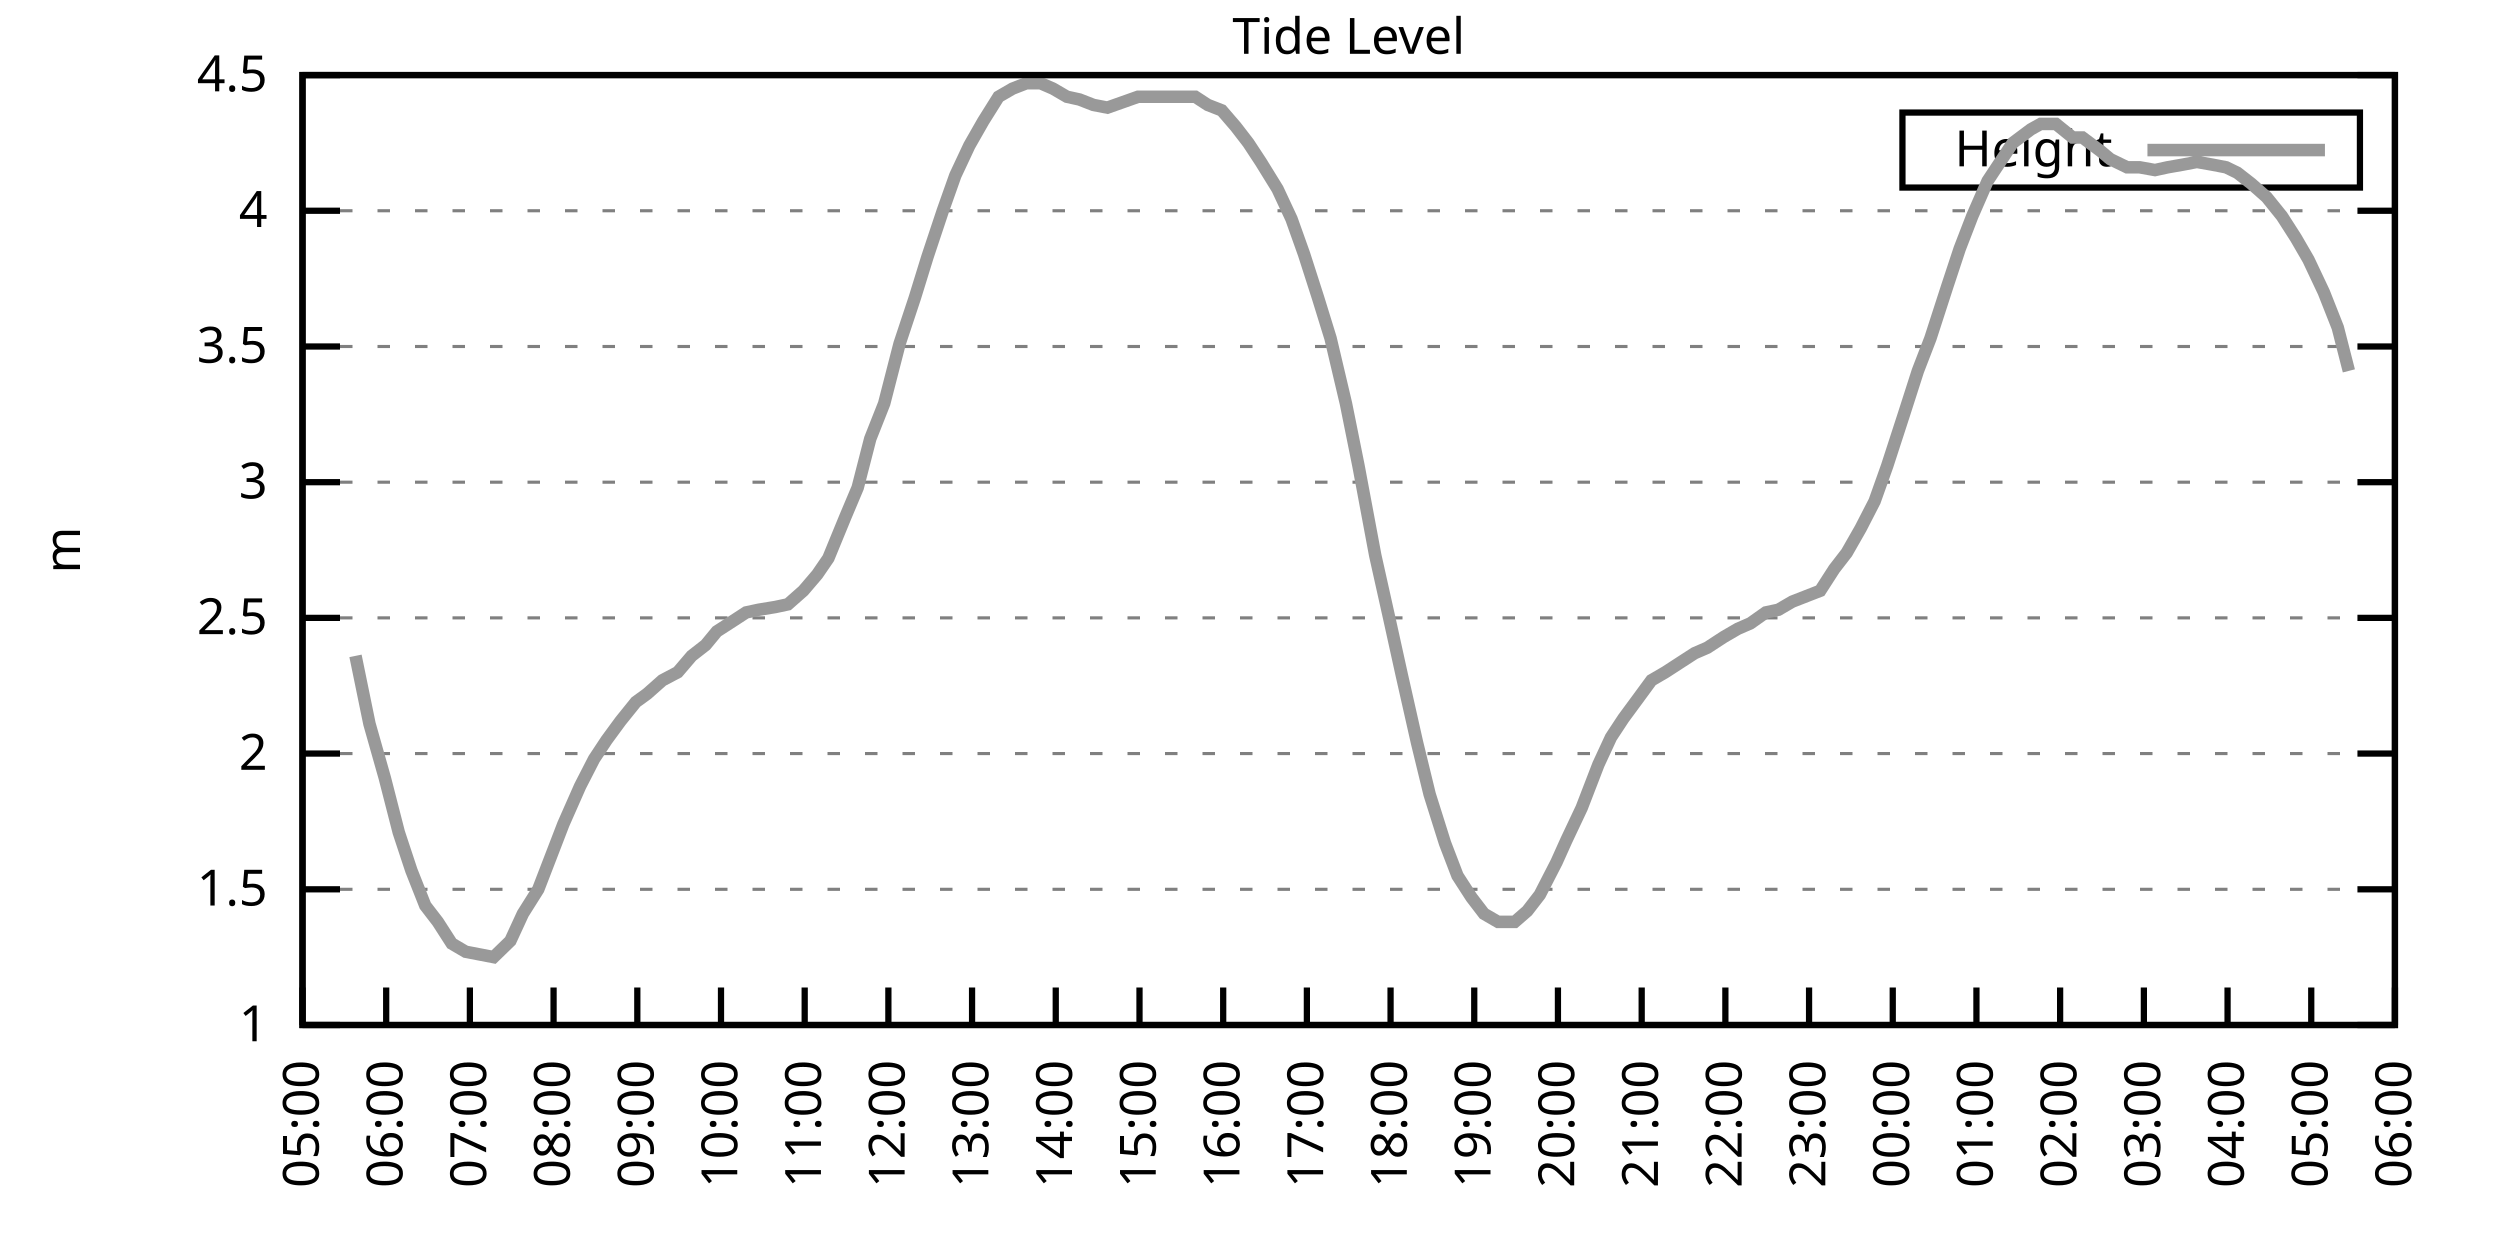
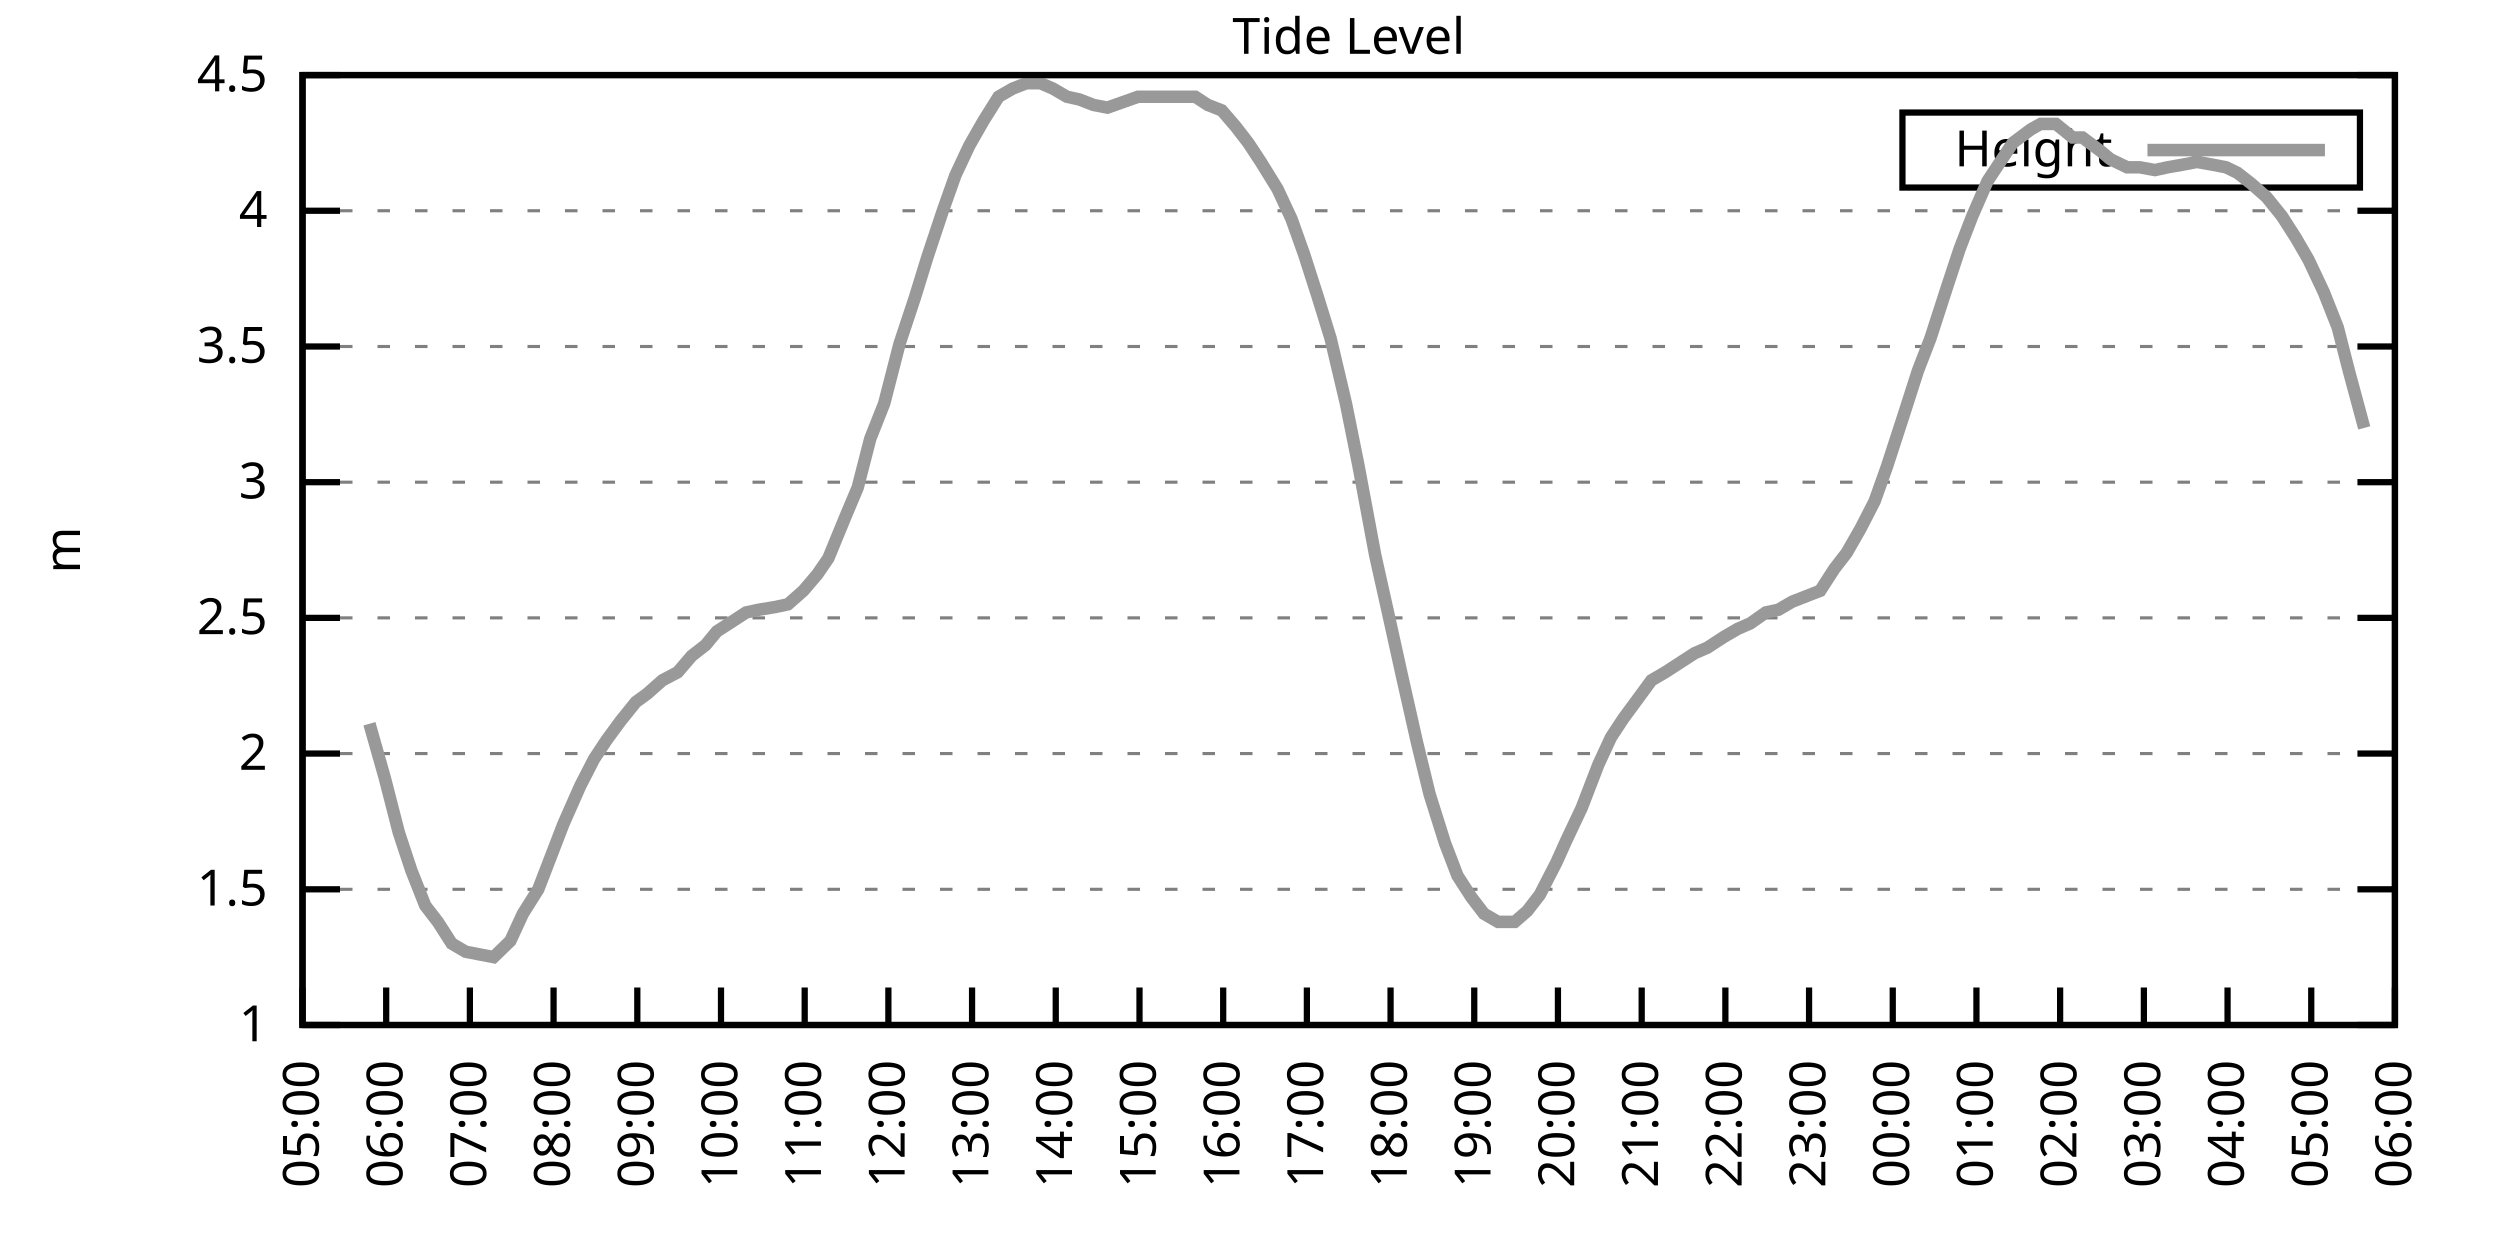
<svg xmlns="http://www.w3.org/2000/svg" xmlns:xlink="http://www.w3.org/1999/xlink" width="400" height="200" viewBox="0 0 400 200">
  <g id="gnuplot_canvas">
    <rect x="0" y="0" width="400" height="200" fill="none" />
    <defs>
      <circle id="gpDot" r="0.5" stroke-width="0.5" stroke="currentColor" />
      <path id="gpPt0" stroke-width="0.333" stroke="currentColor" d="M-1,0 h2 M0,-1 v2" />
      <path id="gpPt1" stroke-width="0.333" stroke="currentColor" d="M-1,-1 L1,1 M1,-1 L-1,1" />
      <path id="gpPt2" stroke-width="0.333" stroke="currentColor" d="M-1,0 L1,0 M0,-1 L0,1 M-1,-1 L1,1 M-1,1 L1,-1" />
      <rect id="gpPt3" stroke-width="0.333" stroke="currentColor" x="-1" y="-1" width="2" height="2" />
      <rect id="gpPt4" stroke-width="0.333" stroke="currentColor" fill="currentColor" x="-1" y="-1" width="2" height="2" />
      <circle id="gpPt5" stroke-width="0.333" stroke="currentColor" cx="0" cy="0" r="1" />
      <use xlink:href="#gpPt5" id="gpPt6" fill="currentColor" stroke="none" />
      <path id="gpPt7" stroke-width="0.333" stroke="currentColor" d="M0,-1.33 L-1.33,0.67 L1.33,0.67 z" />
      <use xlink:href="#gpPt7" id="gpPt8" fill="currentColor" stroke="none" />
      <use xlink:href="#gpPt7" id="gpPt9" stroke="currentColor" transform="rotate(180)" />
      <use xlink:href="#gpPt9" id="gpPt10" fill="currentColor" stroke="none" />
      <use xlink:href="#gpPt3" id="gpPt11" stroke="currentColor" transform="rotate(45)" />
      <use xlink:href="#gpPt11" id="gpPt12" fill="currentColor" stroke="none" />
      <path id="gpPt13" stroke-width="0.333" stroke="currentColor" d="M0,1.330 L1.265,0.411 L0.782,-1.067 L-0.782,-1.076 L-1.265,0.411 z" />
      <use xlink:href="#gpPt13" id="gpPt14" fill="currentColor" stroke="none" />
      <filter id="textbox" filterUnits="objectBoundingBox" x="0" y="0" height="1" width="1">
        <feFlood flood-color="white" flood-opacity="1" result="bgnd" />
        <feComposite in="SourceGraphic" in2="bgnd" operator="atop" />
      </filter>
      <filter id="greybox" filterUnits="objectBoundingBox" x="0" y="0" height="1" width="1">
        <feFlood flood-color="lightgrey" flood-opacity="1" result="grey" />
        <feComposite in="SourceGraphic" in2="grey" operator="atop" />
      </filter>
    </defs>
    <g fill="none" color="white" stroke="currentColor" stroke-width="1.00" stroke-linecap="butt" stroke-linejoin="miter">
</g>
    <g fill="none" color="black" stroke="currentColor" stroke-width="1.00" stroke-linecap="butt" stroke-linejoin="miter">
      <g stroke="none" shape-rendering="crispEdges">
        <polygon fill="rgb(255, 255, 255)" points="48.40,164.00 383.18,164.00 383.18,12.02 48.40,12.02 " />
      </g>
    </g>
    <g fill="none" color="black" stroke="currentColor" stroke-width="1.00" stroke-linecap="butt" stroke-linejoin="miter">
</g>
    <g fill="none" color="black" stroke="black" stroke-width="0.50" stroke-linecap="butt" stroke-linejoin="miter">
</g>
    <g fill="none" color="gray" stroke="currentColor" stroke-width="0.50" stroke-linecap="butt" stroke-linejoin="miter">
      <path stroke="gray" stroke-dasharray="2,4" class="gridline" d="M48.40,164.00 L383.19,164.00  " />
    </g>
    <g fill="none" color="gray" stroke="gray" stroke-width="1.00" stroke-linecap="butt" stroke-linejoin="miter">
</g>
    <g fill="none" color="black" stroke="currentColor" stroke-width="1.00" stroke-linecap="butt" stroke-linejoin="miter">
      <path stroke="black" d="M48.40,164.00 L54.40,164.00 M383.19,164.00 L377.19,164.00  " />
      <g transform="translate(42.80,166.60)" stroke="none" fill="black" font-family="Sans" font-size="8.00" text-anchor="end">
        <text>
          <tspan font-family="Sans"> 1</tspan>
        </text>
      </g>
    </g>
    <g fill="none" color="black" stroke="currentColor" stroke-width="1.00" stroke-linecap="butt" stroke-linejoin="miter">
</g>
    <g fill="none" color="black" stroke="black" stroke-width="0.50" stroke-linecap="butt" stroke-linejoin="miter">
</g>
    <g fill="none" color="gray" stroke="currentColor" stroke-width="0.50" stroke-linecap="butt" stroke-linejoin="miter">
      <path stroke="gray" stroke-dasharray="2,4" class="gridline" d="M48.40,142.29 L383.19,142.29  " />
    </g>
    <g fill="none" color="gray" stroke="gray" stroke-width="1.00" stroke-linecap="butt" stroke-linejoin="miter">
</g>
    <g fill="none" color="black" stroke="currentColor" stroke-width="1.00" stroke-linecap="butt" stroke-linejoin="miter">
      <path stroke="black" d="M48.40,142.29 L54.40,142.29 M383.19,142.29 L377.19,142.29  " />
      <g transform="translate(42.80,144.89)" stroke="none" fill="black" font-family="Sans" font-size="8.00" text-anchor="end">
        <text>
          <tspan font-family="Sans"> 1.5</tspan>
        </text>
      </g>
    </g>
    <g fill="none" color="black" stroke="currentColor" stroke-width="1.00" stroke-linecap="butt" stroke-linejoin="miter">
</g>
    <g fill="none" color="black" stroke="black" stroke-width="0.50" stroke-linecap="butt" stroke-linejoin="miter">
</g>
    <g fill="none" color="gray" stroke="currentColor" stroke-width="0.50" stroke-linecap="butt" stroke-linejoin="miter">
      <path stroke="gray" stroke-dasharray="2,4" class="gridline" d="M48.40,120.57 L383.19,120.57  " />
    </g>
    <g fill="none" color="gray" stroke="gray" stroke-width="1.00" stroke-linecap="butt" stroke-linejoin="miter">
</g>
    <g fill="none" color="black" stroke="currentColor" stroke-width="1.00" stroke-linecap="butt" stroke-linejoin="miter">
      <path stroke="black" d="M48.40,120.57 L54.40,120.57 M383.19,120.57 L377.19,120.57  " />
      <g transform="translate(42.80,123.17)" stroke="none" fill="black" font-family="Sans" font-size="8.00" text-anchor="end">
        <text>
          <tspan font-family="Sans"> 2</tspan>
        </text>
      </g>
    </g>
    <g fill="none" color="black" stroke="currentColor" stroke-width="1.00" stroke-linecap="butt" stroke-linejoin="miter">
</g>
    <g fill="none" color="black" stroke="black" stroke-width="0.50" stroke-linecap="butt" stroke-linejoin="miter">
</g>
    <g fill="none" color="gray" stroke="currentColor" stroke-width="0.50" stroke-linecap="butt" stroke-linejoin="miter">
      <path stroke="gray" stroke-dasharray="2,4" class="gridline" d="M48.40,98.86 L383.19,98.86  " />
    </g>
    <g fill="none" color="gray" stroke="gray" stroke-width="1.00" stroke-linecap="butt" stroke-linejoin="miter">
</g>
    <g fill="none" color="black" stroke="currentColor" stroke-width="1.00" stroke-linecap="butt" stroke-linejoin="miter">
      <path stroke="black" d="M48.40,98.86 L54.40,98.86 M383.19,98.86 L377.19,98.86  " />
      <g transform="translate(42.80,101.46)" stroke="none" fill="black" font-family="Sans" font-size="8.00" text-anchor="end">
        <text>
          <tspan font-family="Sans"> 2.5</tspan>
        </text>
      </g>
    </g>
    <g fill="none" color="black" stroke="currentColor" stroke-width="1.00" stroke-linecap="butt" stroke-linejoin="miter">
</g>
    <g fill="none" color="black" stroke="black" stroke-width="0.50" stroke-linecap="butt" stroke-linejoin="miter">
</g>
    <g fill="none" color="gray" stroke="currentColor" stroke-width="0.50" stroke-linecap="butt" stroke-linejoin="miter">
      <path stroke="gray" stroke-dasharray="2,4" class="gridline" d="M48.40,77.15 L383.19,77.15  " />
    </g>
    <g fill="none" color="gray" stroke="gray" stroke-width="1.00" stroke-linecap="butt" stroke-linejoin="miter">
</g>
    <g fill="none" color="black" stroke="currentColor" stroke-width="1.00" stroke-linecap="butt" stroke-linejoin="miter">
      <path stroke="black" d="M48.40,77.15 L54.40,77.15 M383.19,77.15 L377.19,77.15  " />
      <g transform="translate(42.80,79.75)" stroke="none" fill="black" font-family="Sans" font-size="8.00" text-anchor="end">
        <text>
          <tspan font-family="Sans"> 3</tspan>
        </text>
      </g>
    </g>
    <g fill="none" color="black" stroke="currentColor" stroke-width="1.00" stroke-linecap="butt" stroke-linejoin="miter">
</g>
    <g fill="none" color="black" stroke="black" stroke-width="0.50" stroke-linecap="butt" stroke-linejoin="miter">
</g>
    <g fill="none" color="gray" stroke="currentColor" stroke-width="0.50" stroke-linecap="butt" stroke-linejoin="miter">
      <path stroke="gray" stroke-dasharray="2,4" class="gridline" d="M48.40,55.44 L383.19,55.44  " />
    </g>
    <g fill="none" color="gray" stroke="gray" stroke-width="1.00" stroke-linecap="butt" stroke-linejoin="miter">
</g>
    <g fill="none" color="black" stroke="currentColor" stroke-width="1.00" stroke-linecap="butt" stroke-linejoin="miter">
      <path stroke="black" d="M48.40,55.44 L54.40,55.44 M383.19,55.44 L377.19,55.44  " />
      <g transform="translate(42.80,58.04)" stroke="none" fill="black" font-family="Sans" font-size="8.00" text-anchor="end">
        <text>
          <tspan font-family="Sans"> 3.5</tspan>
        </text>
      </g>
    </g>
    <g fill="none" color="black" stroke="currentColor" stroke-width="1.00" stroke-linecap="butt" stroke-linejoin="miter">
</g>
    <g fill="none" color="black" stroke="black" stroke-width="0.50" stroke-linecap="butt" stroke-linejoin="miter">
</g>
    <g fill="none" color="gray" stroke="currentColor" stroke-width="0.50" stroke-linecap="butt" stroke-linejoin="miter">
      <path stroke="gray" stroke-dasharray="2,4" class="gridline" d="M48.40,33.72 L383.19,33.72  " />
    </g>
    <g fill="none" color="gray" stroke="gray" stroke-width="1.00" stroke-linecap="butt" stroke-linejoin="miter">
</g>
    <g fill="none" color="black" stroke="currentColor" stroke-width="1.00" stroke-linecap="butt" stroke-linejoin="miter">
      <path stroke="black" d="M48.40,33.72 L54.40,33.72 M383.19,33.72 L377.19,33.72  " />
      <g transform="translate(42.80,36.32)" stroke="none" fill="black" font-family="Sans" font-size="8.00" text-anchor="end">
        <text>
          <tspan font-family="Sans"> 4</tspan>
        </text>
      </g>
    </g>
    <g fill="none" color="black" stroke="currentColor" stroke-width="1.00" stroke-linecap="butt" stroke-linejoin="miter">
</g>
    <g fill="none" color="black" stroke="black" stroke-width="0.50" stroke-linecap="butt" stroke-linejoin="miter">
</g>
    <g fill="none" color="gray" stroke="currentColor" stroke-width="0.50" stroke-linecap="butt" stroke-linejoin="miter">
      <path stroke="gray" stroke-dasharray="2,4" class="gridline" d="M48.40,12.01 L383.19,12.01  " />
    </g>
    <g fill="none" color="gray" stroke="gray" stroke-width="1.00" stroke-linecap="butt" stroke-linejoin="miter">
</g>
    <g fill="none" color="black" stroke="currentColor" stroke-width="1.00" stroke-linecap="butt" stroke-linejoin="miter">
      <path stroke="black" d="M48.40,12.01 L54.40,12.01 M383.19,12.01 L377.19,12.01  " />
      <g transform="translate(42.80,14.61)" stroke="none" fill="black" font-family="Sans" font-size="8.00" text-anchor="end">
        <text>
          <tspan font-family="Sans"> 4.5</tspan>
        </text>
      </g>
    </g>
    <g fill="none" color="black" stroke="currentColor" stroke-width="1.00" stroke-linecap="butt" stroke-linejoin="miter">
      <path stroke="black" d="M48.40,164.00 L48.40,158.00  " />
      <g transform="translate(51.00,169.60) rotate(270.00)" stroke="none" fill="black" font-family="Sans" font-size="8.00" text-anchor="end">
        <text>
          <tspan font-family="Sans">05:00</tspan>
        </text>
      </g>
    </g>
    <g fill="none" color="black" stroke="currentColor" stroke-width="1.00" stroke-linecap="butt" stroke-linejoin="miter">
      <path stroke="black" d="M61.79,164.00 L61.79,158.00  " />
      <g transform="translate(64.39,169.60) rotate(270.00)" stroke="none" fill="black" font-family="Sans" font-size="8.00" text-anchor="end">
        <text>
          <tspan font-family="Sans">06:00</tspan>
        </text>
      </g>
    </g>
    <g fill="none" color="black" stroke="currentColor" stroke-width="1.00" stroke-linecap="butt" stroke-linejoin="miter">
      <path stroke="black" d="M75.18,164.00 L75.18,158.00  " />
      <g transform="translate(77.78,169.60) rotate(270.00)" stroke="none" fill="black" font-family="Sans" font-size="8.00" text-anchor="end">
        <text>
          <tspan font-family="Sans">07:00</tspan>
        </text>
      </g>
    </g>
    <g fill="none" color="black" stroke="currentColor" stroke-width="1.00" stroke-linecap="butt" stroke-linejoin="miter">
      <path stroke="black" d="M88.57,164.00 L88.57,158.00  " />
      <g transform="translate(91.17,169.60) rotate(270.00)" stroke="none" fill="black" font-family="Sans" font-size="8.00" text-anchor="end">
        <text>
          <tspan font-family="Sans">08:00</tspan>
        </text>
      </g>
    </g>
    <g fill="none" color="black" stroke="currentColor" stroke-width="1.00" stroke-linecap="butt" stroke-linejoin="miter">
      <path stroke="black" d="M101.97,164.00 L101.97,158.00  " />
      <g transform="translate(104.57,169.60) rotate(270.00)" stroke="none" fill="black" font-family="Sans" font-size="8.00" text-anchor="end">
        <text>
          <tspan font-family="Sans">09:00</tspan>
        </text>
      </g>
    </g>
    <g fill="none" color="black" stroke="currentColor" stroke-width="1.00" stroke-linecap="butt" stroke-linejoin="miter">
      <path stroke="black" d="M115.36,164.00 L115.36,158.00  " />
      <g transform="translate(117.96,169.60) rotate(270.00)" stroke="none" fill="black" font-family="Sans" font-size="8.00" text-anchor="end">
        <text>
          <tspan font-family="Sans">10:00</tspan>
        </text>
      </g>
    </g>
    <g fill="none" color="black" stroke="currentColor" stroke-width="1.00" stroke-linecap="butt" stroke-linejoin="miter">
      <path stroke="black" d="M128.75,164.00 L128.75,158.00  " />
      <g transform="translate(131.35,169.60) rotate(270.00)" stroke="none" fill="black" font-family="Sans" font-size="8.00" text-anchor="end">
        <text>
          <tspan font-family="Sans">11:00</tspan>
        </text>
      </g>
    </g>
    <g fill="none" color="black" stroke="currentColor" stroke-width="1.00" stroke-linecap="butt" stroke-linejoin="miter">
      <path stroke="black" d="M142.14,164.00 L142.14,158.00  " />
      <g transform="translate(144.74,169.60) rotate(270.00)" stroke="none" fill="black" font-family="Sans" font-size="8.00" text-anchor="end">
        <text>
          <tspan font-family="Sans">12:00</tspan>
        </text>
      </g>
    </g>
    <g fill="none" color="black" stroke="currentColor" stroke-width="1.00" stroke-linecap="butt" stroke-linejoin="miter">
      <path stroke="black" d="M155.53,164.00 L155.53,158.00  " />
      <g transform="translate(158.13,169.60) rotate(270.00)" stroke="none" fill="black" font-family="Sans" font-size="8.00" text-anchor="end">
        <text>
          <tspan font-family="Sans">13:00</tspan>
        </text>
      </g>
    </g>
    <g fill="none" color="black" stroke="currentColor" stroke-width="1.00" stroke-linecap="butt" stroke-linejoin="miter">
      <path stroke="black" d="M168.92,164.00 L168.92,158.00  " />
      <g transform="translate(171.52,169.60) rotate(270.00)" stroke="none" fill="black" font-family="Sans" font-size="8.00" text-anchor="end">
        <text>
          <tspan font-family="Sans">14:00</tspan>
        </text>
      </g>
    </g>
    <g fill="none" color="black" stroke="currentColor" stroke-width="1.00" stroke-linecap="butt" stroke-linejoin="miter">
      <path stroke="black" d="M182.32,164.00 L182.32,158.00  " />
      <g transform="translate(184.92,169.60) rotate(270.00)" stroke="none" fill="black" font-family="Sans" font-size="8.00" text-anchor="end">
        <text>
          <tspan font-family="Sans">15:00</tspan>
        </text>
      </g>
    </g>
    <g fill="none" color="black" stroke="currentColor" stroke-width="1.00" stroke-linecap="butt" stroke-linejoin="miter">
      <path stroke="black" d="M195.71,164.00 L195.71,158.00  " />
      <g transform="translate(198.31,169.60) rotate(270.00)" stroke="none" fill="black" font-family="Sans" font-size="8.00" text-anchor="end">
        <text>
          <tspan font-family="Sans">16:00</tspan>
        </text>
      </g>
    </g>
    <g fill="none" color="black" stroke="currentColor" stroke-width="1.00" stroke-linecap="butt" stroke-linejoin="miter">
      <path stroke="black" d="M209.10,164.00 L209.10,158.00  " />
      <g transform="translate(211.70,169.60) rotate(270.00)" stroke="none" fill="black" font-family="Sans" font-size="8.00" text-anchor="end">
        <text>
          <tspan font-family="Sans">17:00</tspan>
        </text>
      </g>
    </g>
    <g fill="none" color="black" stroke="currentColor" stroke-width="1.00" stroke-linecap="butt" stroke-linejoin="miter">
      <path stroke="black" d="M222.49,164.00 L222.49,158.00  " />
      <g transform="translate(225.09,169.60) rotate(270.00)" stroke="none" fill="black" font-family="Sans" font-size="8.00" text-anchor="end">
        <text>
          <tspan font-family="Sans">18:00</tspan>
        </text>
      </g>
    </g>
    <g fill="none" color="black" stroke="currentColor" stroke-width="1.00" stroke-linecap="butt" stroke-linejoin="miter">
      <path stroke="black" d="M235.88,164.00 L235.88,158.00  " />
      <g transform="translate(238.48,169.60) rotate(270.00)" stroke="none" fill="black" font-family="Sans" font-size="8.00" text-anchor="end">
        <text>
          <tspan font-family="Sans">19:00</tspan>
        </text>
      </g>
    </g>
    <g fill="none" color="black" stroke="currentColor" stroke-width="1.00" stroke-linecap="butt" stroke-linejoin="miter">
      <path stroke="black" d="M249.27,164.00 L249.27,158.00  " />
      <g transform="translate(251.87,169.60) rotate(270.00)" stroke="none" fill="black" font-family="Sans" font-size="8.00" text-anchor="end">
        <text>
          <tspan font-family="Sans">20:00</tspan>
        </text>
      </g>
    </g>
    <g fill="none" color="black" stroke="currentColor" stroke-width="1.00" stroke-linecap="butt" stroke-linejoin="miter">
      <path stroke="black" d="M262.67,164.00 L262.67,158.00  " />
      <g transform="translate(265.27,169.60) rotate(270.00)" stroke="none" fill="black" font-family="Sans" font-size="8.00" text-anchor="end">
        <text>
          <tspan font-family="Sans">21:00</tspan>
        </text>
      </g>
    </g>
    <g fill="none" color="black" stroke="currentColor" stroke-width="1.00" stroke-linecap="butt" stroke-linejoin="miter">
      <path stroke="black" d="M276.06,164.00 L276.06,158.00  " />
      <g transform="translate(278.66,169.60) rotate(270.00)" stroke="none" fill="black" font-family="Sans" font-size="8.00" text-anchor="end">
        <text>
          <tspan font-family="Sans">22:00</tspan>
        </text>
      </g>
    </g>
    <g fill="none" color="black" stroke="currentColor" stroke-width="1.00" stroke-linecap="butt" stroke-linejoin="miter">
      <path stroke="black" d="M289.45,164.00 L289.45,158.00  " />
      <g transform="translate(292.05,169.60) rotate(270.00)" stroke="none" fill="black" font-family="Sans" font-size="8.00" text-anchor="end">
        <text>
          <tspan font-family="Sans">23:00</tspan>
        </text>
      </g>
    </g>
    <g fill="none" color="black" stroke="currentColor" stroke-width="1.00" stroke-linecap="butt" stroke-linejoin="miter">
      <path stroke="black" d="M302.84,164.00 L302.84,158.00  " />
      <g transform="translate(305.44,169.60) rotate(270.00)" stroke="none" fill="black" font-family="Sans" font-size="8.00" text-anchor="end">
        <text>
          <tspan font-family="Sans">00:00</tspan>
        </text>
      </g>
    </g>
    <g fill="none" color="black" stroke="currentColor" stroke-width="1.00" stroke-linecap="butt" stroke-linejoin="miter">
      <path stroke="black" d="M316.23,164.00 L316.23,158.00  " />
      <g transform="translate(318.83,169.60) rotate(270.00)" stroke="none" fill="black" font-family="Sans" font-size="8.00" text-anchor="end">
        <text>
          <tspan font-family="Sans">01:00</tspan>
        </text>
      </g>
    </g>
    <g fill="none" color="black" stroke="currentColor" stroke-width="1.00" stroke-linecap="butt" stroke-linejoin="miter">
      <path stroke="black" d="M329.62,164.00 L329.62,158.00  " />
      <g transform="translate(332.22,169.60) rotate(270.00)" stroke="none" fill="black" font-family="Sans" font-size="8.00" text-anchor="end">
        <text>
          <tspan font-family="Sans">02:00</tspan>
        </text>
      </g>
    </g>
    <g fill="none" color="black" stroke="currentColor" stroke-width="1.00" stroke-linecap="butt" stroke-linejoin="miter">
      <path stroke="black" d="M343.02,164.00 L343.02,158.00  " />
      <g transform="translate(345.62,169.60) rotate(270.00)" stroke="none" fill="black" font-family="Sans" font-size="8.00" text-anchor="end">
        <text>
          <tspan font-family="Sans">03:00</tspan>
        </text>
      </g>
    </g>
    <g fill="none" color="black" stroke="currentColor" stroke-width="1.00" stroke-linecap="butt" stroke-linejoin="miter">
      <path stroke="black" d="M356.41,164.00 L356.41,158.00  " />
      <g transform="translate(359.01,169.60) rotate(270.00)" stroke="none" fill="black" font-family="Sans" font-size="8.00" text-anchor="end">
        <text>
          <tspan font-family="Sans">04:00</tspan>
        </text>
      </g>
    </g>
    <g fill="none" color="black" stroke="currentColor" stroke-width="1.00" stroke-linecap="butt" stroke-linejoin="miter">
      <path stroke="black" d="M369.80,164.00 L369.80,158.00  " />
      <g transform="translate(372.40,169.60) rotate(270.00)" stroke="none" fill="black" font-family="Sans" font-size="8.00" text-anchor="end">
        <text>
          <tspan font-family="Sans">05:00</tspan>
        </text>
      </g>
    </g>
    <g fill="none" color="black" stroke="currentColor" stroke-width="1.00" stroke-linecap="butt" stroke-linejoin="miter">
      <path stroke="black" d="M383.19,164.00 L383.19,158.00  " />
      <g transform="translate(385.79,169.60) rotate(270.00)" stroke="none" fill="black" font-family="Sans" font-size="8.00" text-anchor="end">
        <text>
          <tspan font-family="Sans">06:00</tspan>
        </text>
      </g>
    </g>
    <g fill="none" color="black" stroke="currentColor" stroke-width="1.00" stroke-linecap="butt" stroke-linejoin="miter">
</g>
    <g fill="none" color="black" stroke="currentColor" stroke-width="1.00" stroke-linecap="butt" stroke-linejoin="miter">
      <path stroke="black" d="M48.40,12.01 L48.40,164.00 L383.19,164.00 L383.19,12.01 L48.40,12.01 Z  " />
    </g>
    <g fill="none" color="black" stroke="currentColor" stroke-width="1.00" stroke-linecap="butt" stroke-linejoin="miter">
</g>
    <g fill="none" color="black" stroke="currentColor" stroke-width="1.00" stroke-linecap="butt" stroke-linejoin="miter">
      <path stroke="black" d="M304.39,30.01 L304.39,18.01 L377.59,18.01 L377.59,30.01 L304.39,30.01 Z  " />
    </g>
    <g id="Tide_level_plot_1">
      <g fill="none" color="white" stroke="black" stroke-width="2.00" stroke-linecap="butt" stroke-linejoin="miter">
</g>
      <g fill="none" color="black" stroke="currentColor" stroke-width="2.00" stroke-linecap="butt" stroke-linejoin="miter">
        <g transform="translate(337.99,26.61)" stroke="none" fill="black" font-family="Sans" font-size="8.00" text-anchor="end">
          <text>
            <tspan font-family="Sans">Height</tspan>
          </text>
        </g>
      </g>
      <g fill="none" color="black" stroke="currentColor" stroke-width="2.00" stroke-linecap="butt" stroke-linejoin="miter">
-         <path stroke="rgb(153, 153, 153)" d="M343.59,24.01 L371.99,24.01 M56.88,104.94 L59.11,115.80 L61.57,124.48 L63.80,133.17 L65.81,139.25 L68.04,144.89   L70.05,147.50 L72.28,150.97 L74.51,152.28 L76.75,152.71 L78.98,153.14 L81.66,150.54 L83.66,146.20 L86.12,142.29   L88.13,137.08 L90.14,131.86 L92.82,125.79 L95.05,121.44 L97.06,118.40 L99.29,115.36 L101.74,112.32 L103.53,111.02   L105.98,108.85 L108.44,107.55 L110.67,104.94 L112.90,103.20 L114.69,101.03 L117.37,99.30 L119.38,97.99 L121.38,97.56   L124.06,97.12 L126.07,96.69 L128.53,94.52 L130.76,91.91 L132.54,89.31 L135.22,82.79 L137.23,78.02 L139.24,70.20   L141.47,64.56 L143.93,55.00 L146.38,47.62 L148.39,41.11 L150.85,33.72 L152.85,28.08 L155.09,23.30 L157.32,19.39   L159.77,15.48 L162.01,14.18 L164.24,13.31 L166.47,13.31 L168.48,14.18 L170.71,15.48 L172.72,15.92 L174.95,16.79   L177.18,17.22 L179.64,16.35 L182.09,15.48 L184.32,15.48 L186.56,15.48 L188.34,15.48 L191.24,15.48 L193.25,16.79   L195.48,17.66 L197.72,20.26 L199.73,22.87 L201.73,25.91 L204.41,30.25 L206.64,35.03 L208.65,40.67 L210.88,47.62   L212.89,54.13 L215.35,64.56 L217.36,74.54 L220.04,88.87 L222.27,98.86 L224.28,107.98 L226.73,118.84 L228.74,127.09   L231.20,134.90 L233.20,140.12 L235.44,143.59 L237.44,146.20 L239.68,147.50 L242.36,147.50 L244.36,145.76 L246.37,143.16   L249.05,137.94 L250.61,134.47 L253.07,129.26 L255.75,122.31 L257.76,117.97 L259.76,114.93 L262.00,111.89 L264.23,108.85   L266.46,107.55 L269.14,105.81 L271.15,104.51 L273.16,103.64 L275.83,101.90 L278.07,100.60 L280.07,99.73 L282.53,97.99   L284.54,97.56 L286.77,96.26 L289.00,95.39 L291.23,94.52 L293.47,91.04 L295.48,88.44 L297.71,84.53 L299.94,80.19   L301.95,74.54 L304.63,66.29 L306.86,59.34 L308.87,54.13 L311.54,45.88 L313.55,39.80 L315.56,34.59 L318.02,28.95   L320.03,25.91 L322.04,22.87 L324.94,20.70 L326.50,19.83 L328.95,19.83 L331.63,22.00 L333.19,22.00 L336.10,24.17   L337.66,25.47 L340.34,26.77 L342.35,26.77 L344.80,27.21 L346.81,26.77 L349.26,26.34 L351.50,25.91 L353.95,26.34   L356.18,26.77 L357.97,27.64 L360.20,29.38 L362.66,31.55 L365.11,34.59 L367.34,38.07 L369.35,41.54 L371.81,46.75   L374.04,52.40 L375.82,59.34  " />
+         <path stroke="rgb(153, 153, 153)" d="M343.59,24.01 L371.99,24.01 M59.11,115.80 L61.57,124.48 L63.80,133.17 L65.81,139.25 L68.04,144.89 L70.05,147.50   L72.28,150.97 L74.51,152.28 L76.75,152.71 L78.98,153.14 L81.66,150.54 L83.66,146.20 L86.12,142.29 L88.13,137.08   L90.14,131.86 L92.82,125.79 L95.05,121.44 L97.06,118.40 L99.29,115.36 L101.74,112.32 L103.53,111.02 L105.98,108.85   L108.44,107.55 L110.67,104.94 L112.90,103.20 L114.69,101.03 L117.37,99.30 L119.38,97.99 L121.38,97.56 L124.06,97.12   L126.07,96.69 L128.53,94.52 L130.76,91.91 L132.54,89.31 L135.22,82.79 L137.23,78.02 L139.24,70.20 L141.47,64.56   L143.93,55.00 L146.38,47.62 L148.39,41.11 L150.85,33.72 L152.85,28.08 L155.09,23.30 L157.32,19.39 L159.77,15.48   L162.01,14.18 L164.24,13.31 L166.47,13.31 L168.48,14.18 L170.71,15.48 L172.72,15.92 L174.95,16.79 L177.18,17.22   L179.64,16.35 L182.09,15.48 L184.32,15.48 L186.56,15.48 L188.34,15.48 L191.24,15.48 L193.25,16.79 L195.48,17.66   L197.72,20.26 L199.73,22.87 L201.73,25.91 L204.41,30.25 L206.64,35.03 L208.65,40.67 L210.88,47.62 L212.89,54.13   L215.35,64.56 L217.36,74.54 L220.04,88.87 L222.27,98.86 L224.28,107.98 L226.73,118.84 L228.74,127.09 L231.20,134.90   L233.20,140.12 L235.44,143.59 L237.44,146.20 L239.68,147.50 L242.36,147.50 L244.36,145.76 L246.37,143.16 L249.05,137.94   L250.61,134.47 L253.07,129.26 L255.75,122.31 L257.76,117.97 L259.76,114.93 L262.00,111.89 L264.23,108.85 L266.46,107.55   L269.14,105.81 L271.15,104.51 L273.16,103.64 L275.83,101.90 L278.07,100.60 L280.07,99.73 L282.53,97.99 L284.54,97.56   L286.77,96.26 L289.00,95.39 L291.23,94.52 L293.47,91.04 L295.48,88.44 L297.71,84.53 L299.94,80.19 L301.95,74.54   L304.63,66.29 L306.86,59.34 L308.87,54.13 L311.54,45.88 L313.55,39.80 L315.56,34.59 L318.02,28.95 L320.03,25.91   L322.04,22.87 L324.94,20.70 L326.50,19.83 L328.95,19.83 L331.63,22.00 L333.19,22.00 L336.10,24.17 L337.66,25.47   L340.34,26.77 L342.35,26.77 L344.80,27.21 L346.81,26.77 L349.26,26.34 L351.50,25.91 L353.95,26.34 L356.18,26.77   L357.97,27.64 L360.20,29.38 L362.66,31.55 L365.11,34.59 L367.34,38.07 L369.35,41.54 L371.81,46.75 L374.04,52.40   L375.82,59.34 L378.28,68.46  " />
      </g>
    </g>
    <g fill="none" color="black" stroke="currentColor" stroke-width="2.00" stroke-linecap="butt" stroke-linejoin="miter">
</g>
    <g fill="none" color="black" stroke="black" stroke-width="1.00" stroke-linecap="butt" stroke-linejoin="miter">
</g>
    <g fill="none" color="black" stroke="currentColor" stroke-width="1.00" stroke-linecap="butt" stroke-linejoin="miter">
      <path stroke="black" d="M48.40,12.01 L48.40,164.00 L383.19,164.00 L383.19,12.01 L48.40,12.01 Z  " />
      <g transform="translate(12.80,88.01) rotate(270.00)" stroke="none" fill="black" font-family="Sans" font-size="8.00" text-anchor="middle">
        <text>
          <tspan font-family="Sans">m</tspan>
        </text>
      </g>
    </g>
    <g fill="none" color="black" stroke="currentColor" stroke-width="1.00" stroke-linecap="butt" stroke-linejoin="miter">
</g>
    <g fill="none" color="black" stroke="currentColor" stroke-width="1.00" stroke-linecap="butt" stroke-linejoin="miter">
      <g transform="translate(215.79,8.61)" stroke="none" fill="black" font-family="Sans" font-size="8.00" text-anchor="middle">
        <text>
          <tspan font-family="Sans">Tide Level</tspan>
        </text>
      </g>
    </g>
    <g fill="none" color="black" stroke="currentColor" stroke-width="1.00" stroke-linecap="butt" stroke-linejoin="miter">
</g>
  </g>
</svg>
